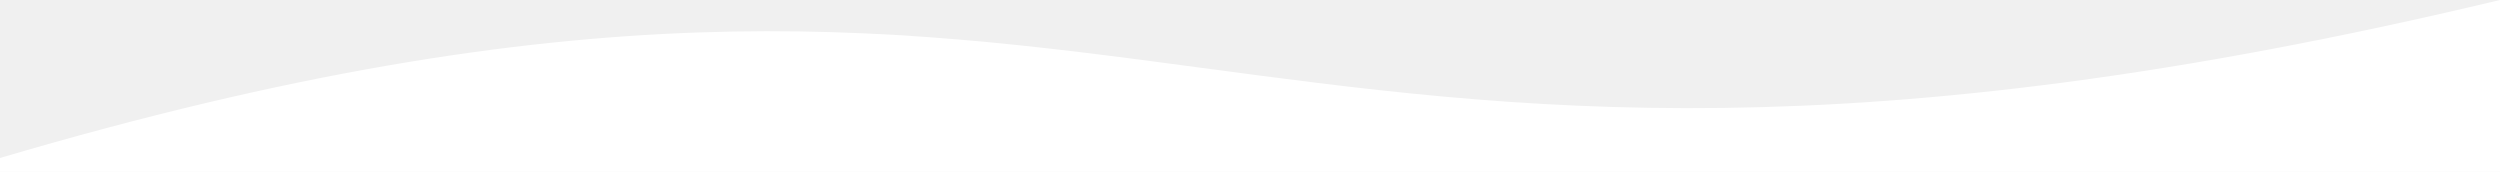
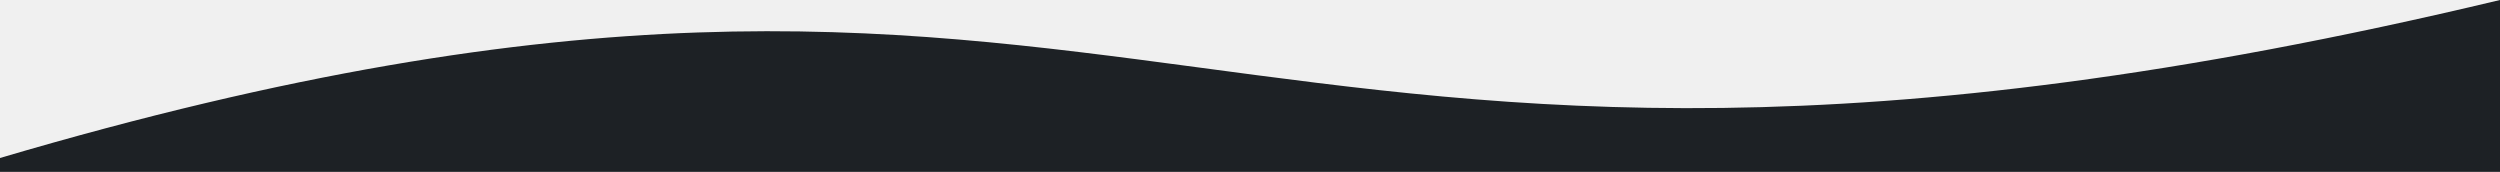
<svg xmlns="http://www.w3.org/2000/svg" preserveAspectRatio="none" width="1440" height="99" fill="none">
-   <path d="M0 99h1440V0C689.239 179.5 669.733-106.498 0 91v8Z" fill="#fff" />
+   <path d="M0 99h1440V0C689.239 179.5 669.733-106.498 0 91v8Z" fill="#1d2125" />
</svg>
